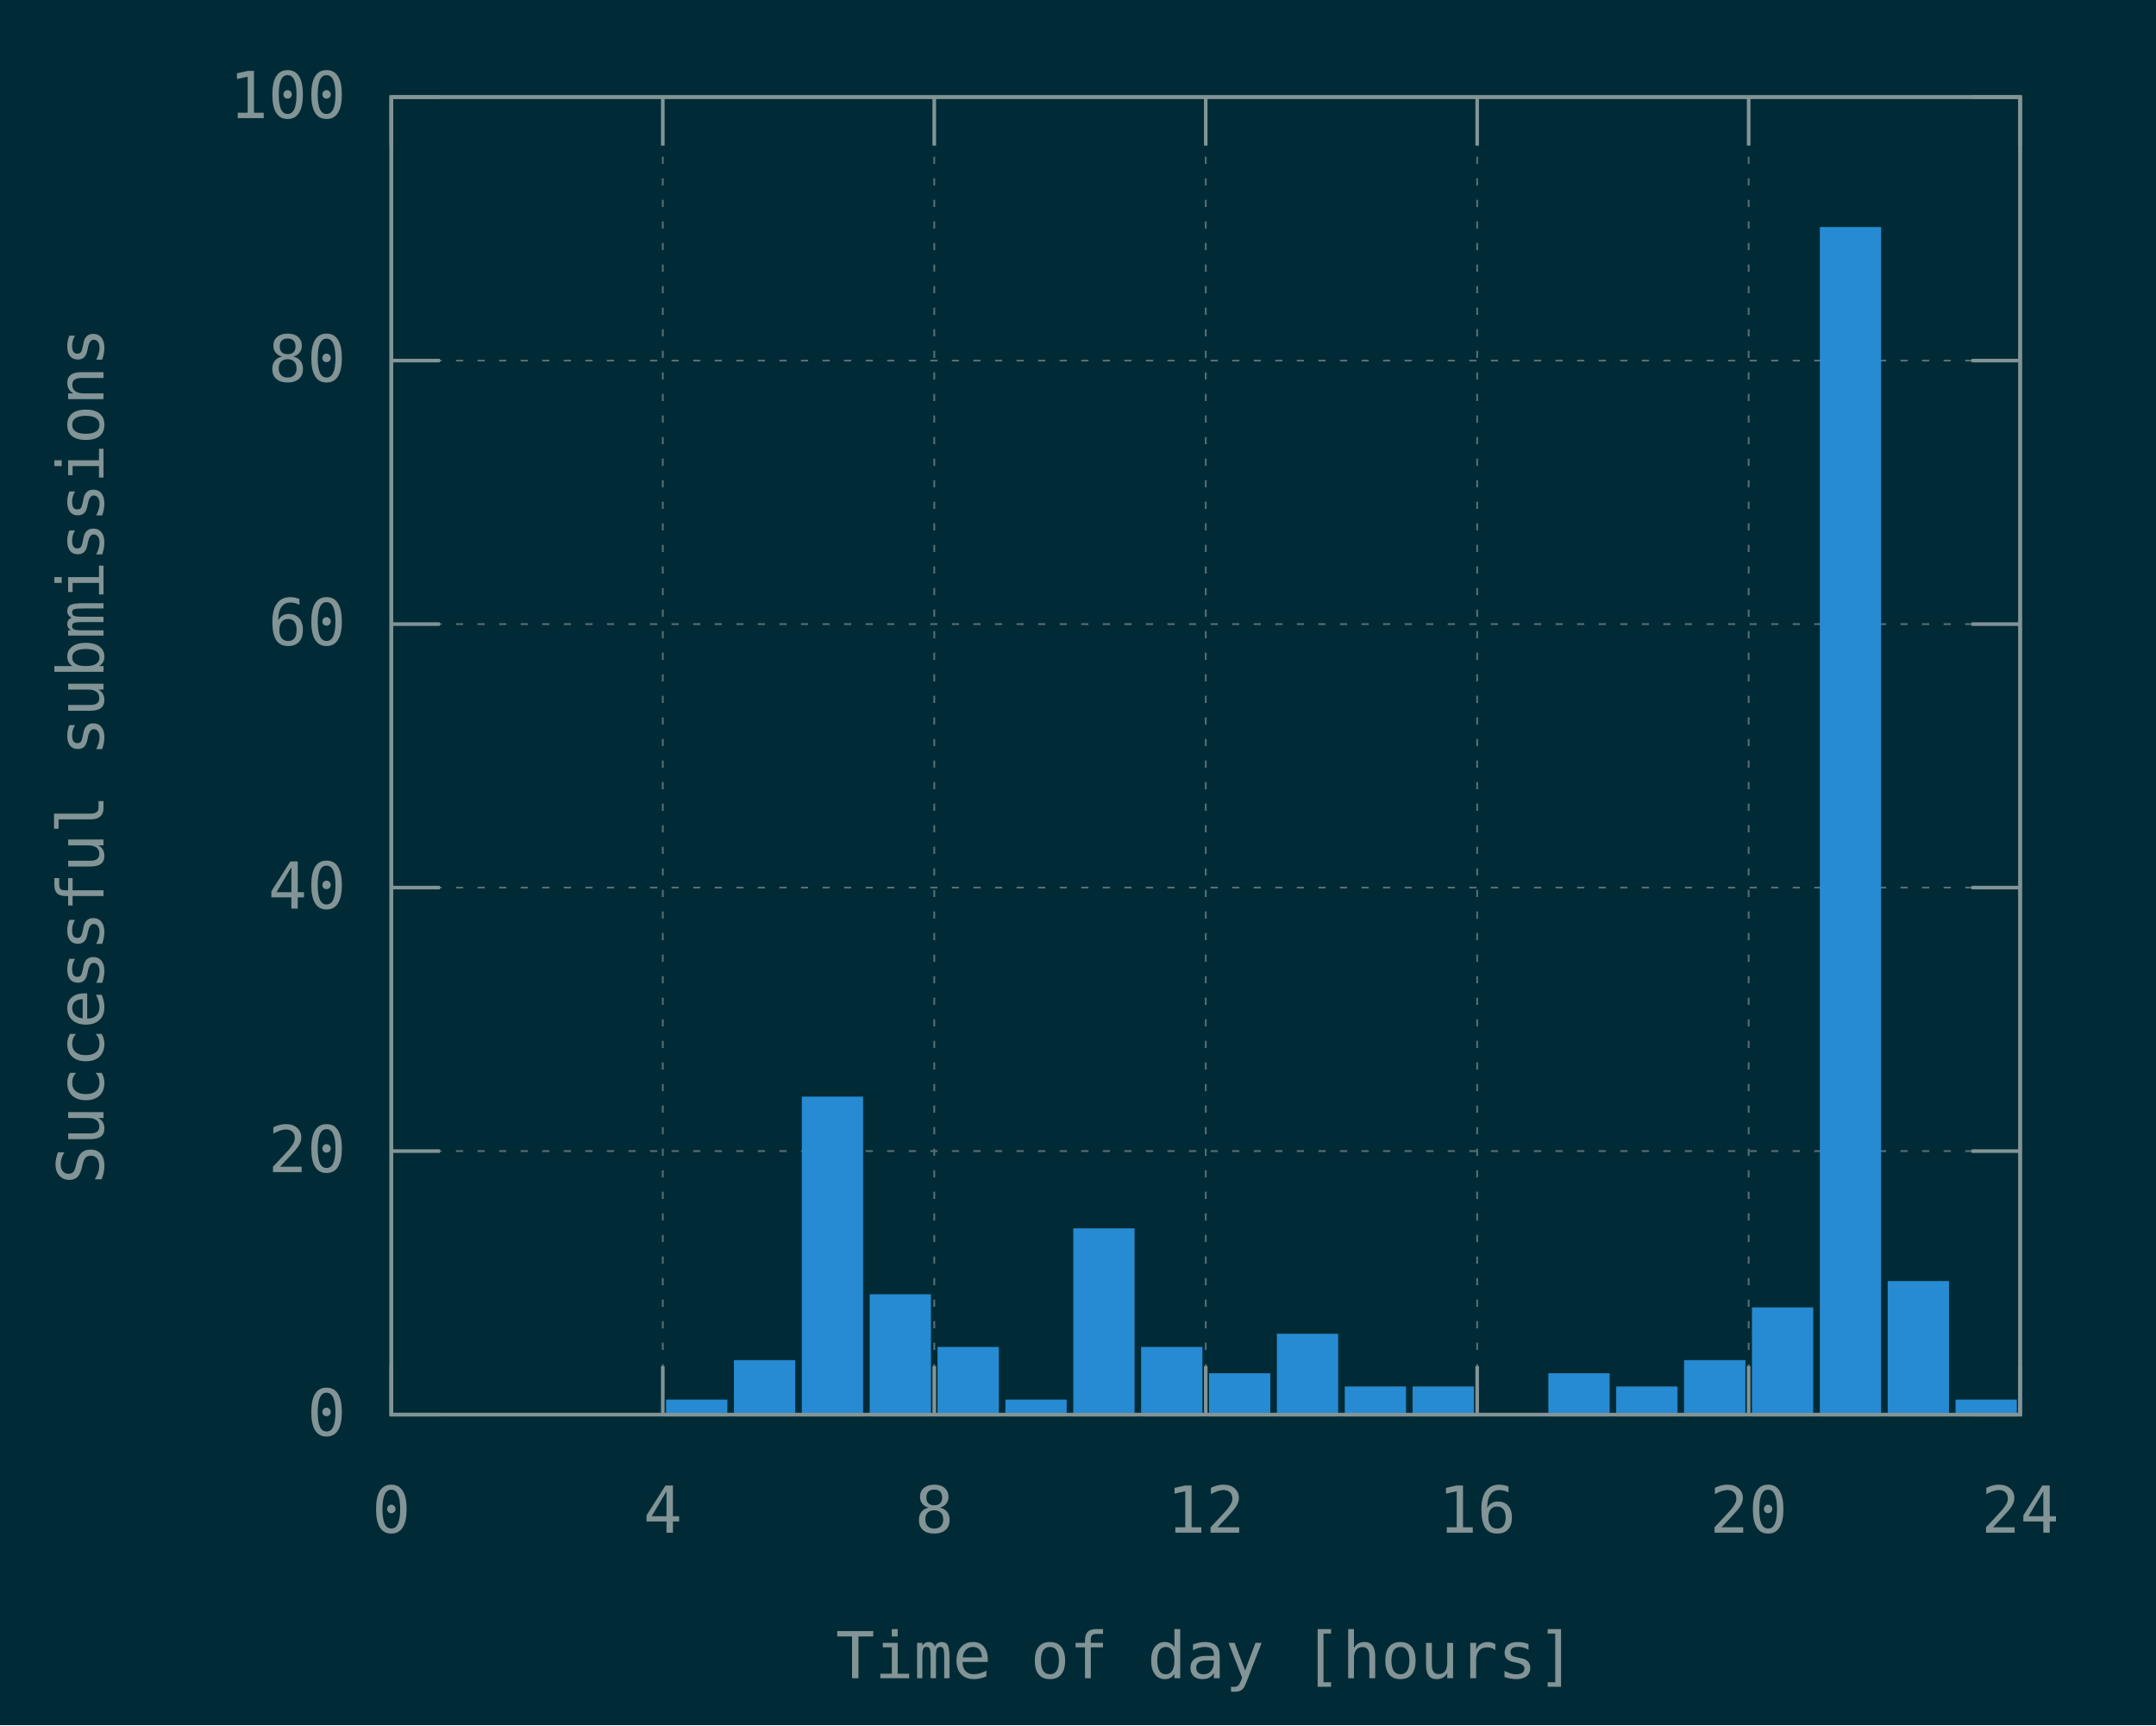
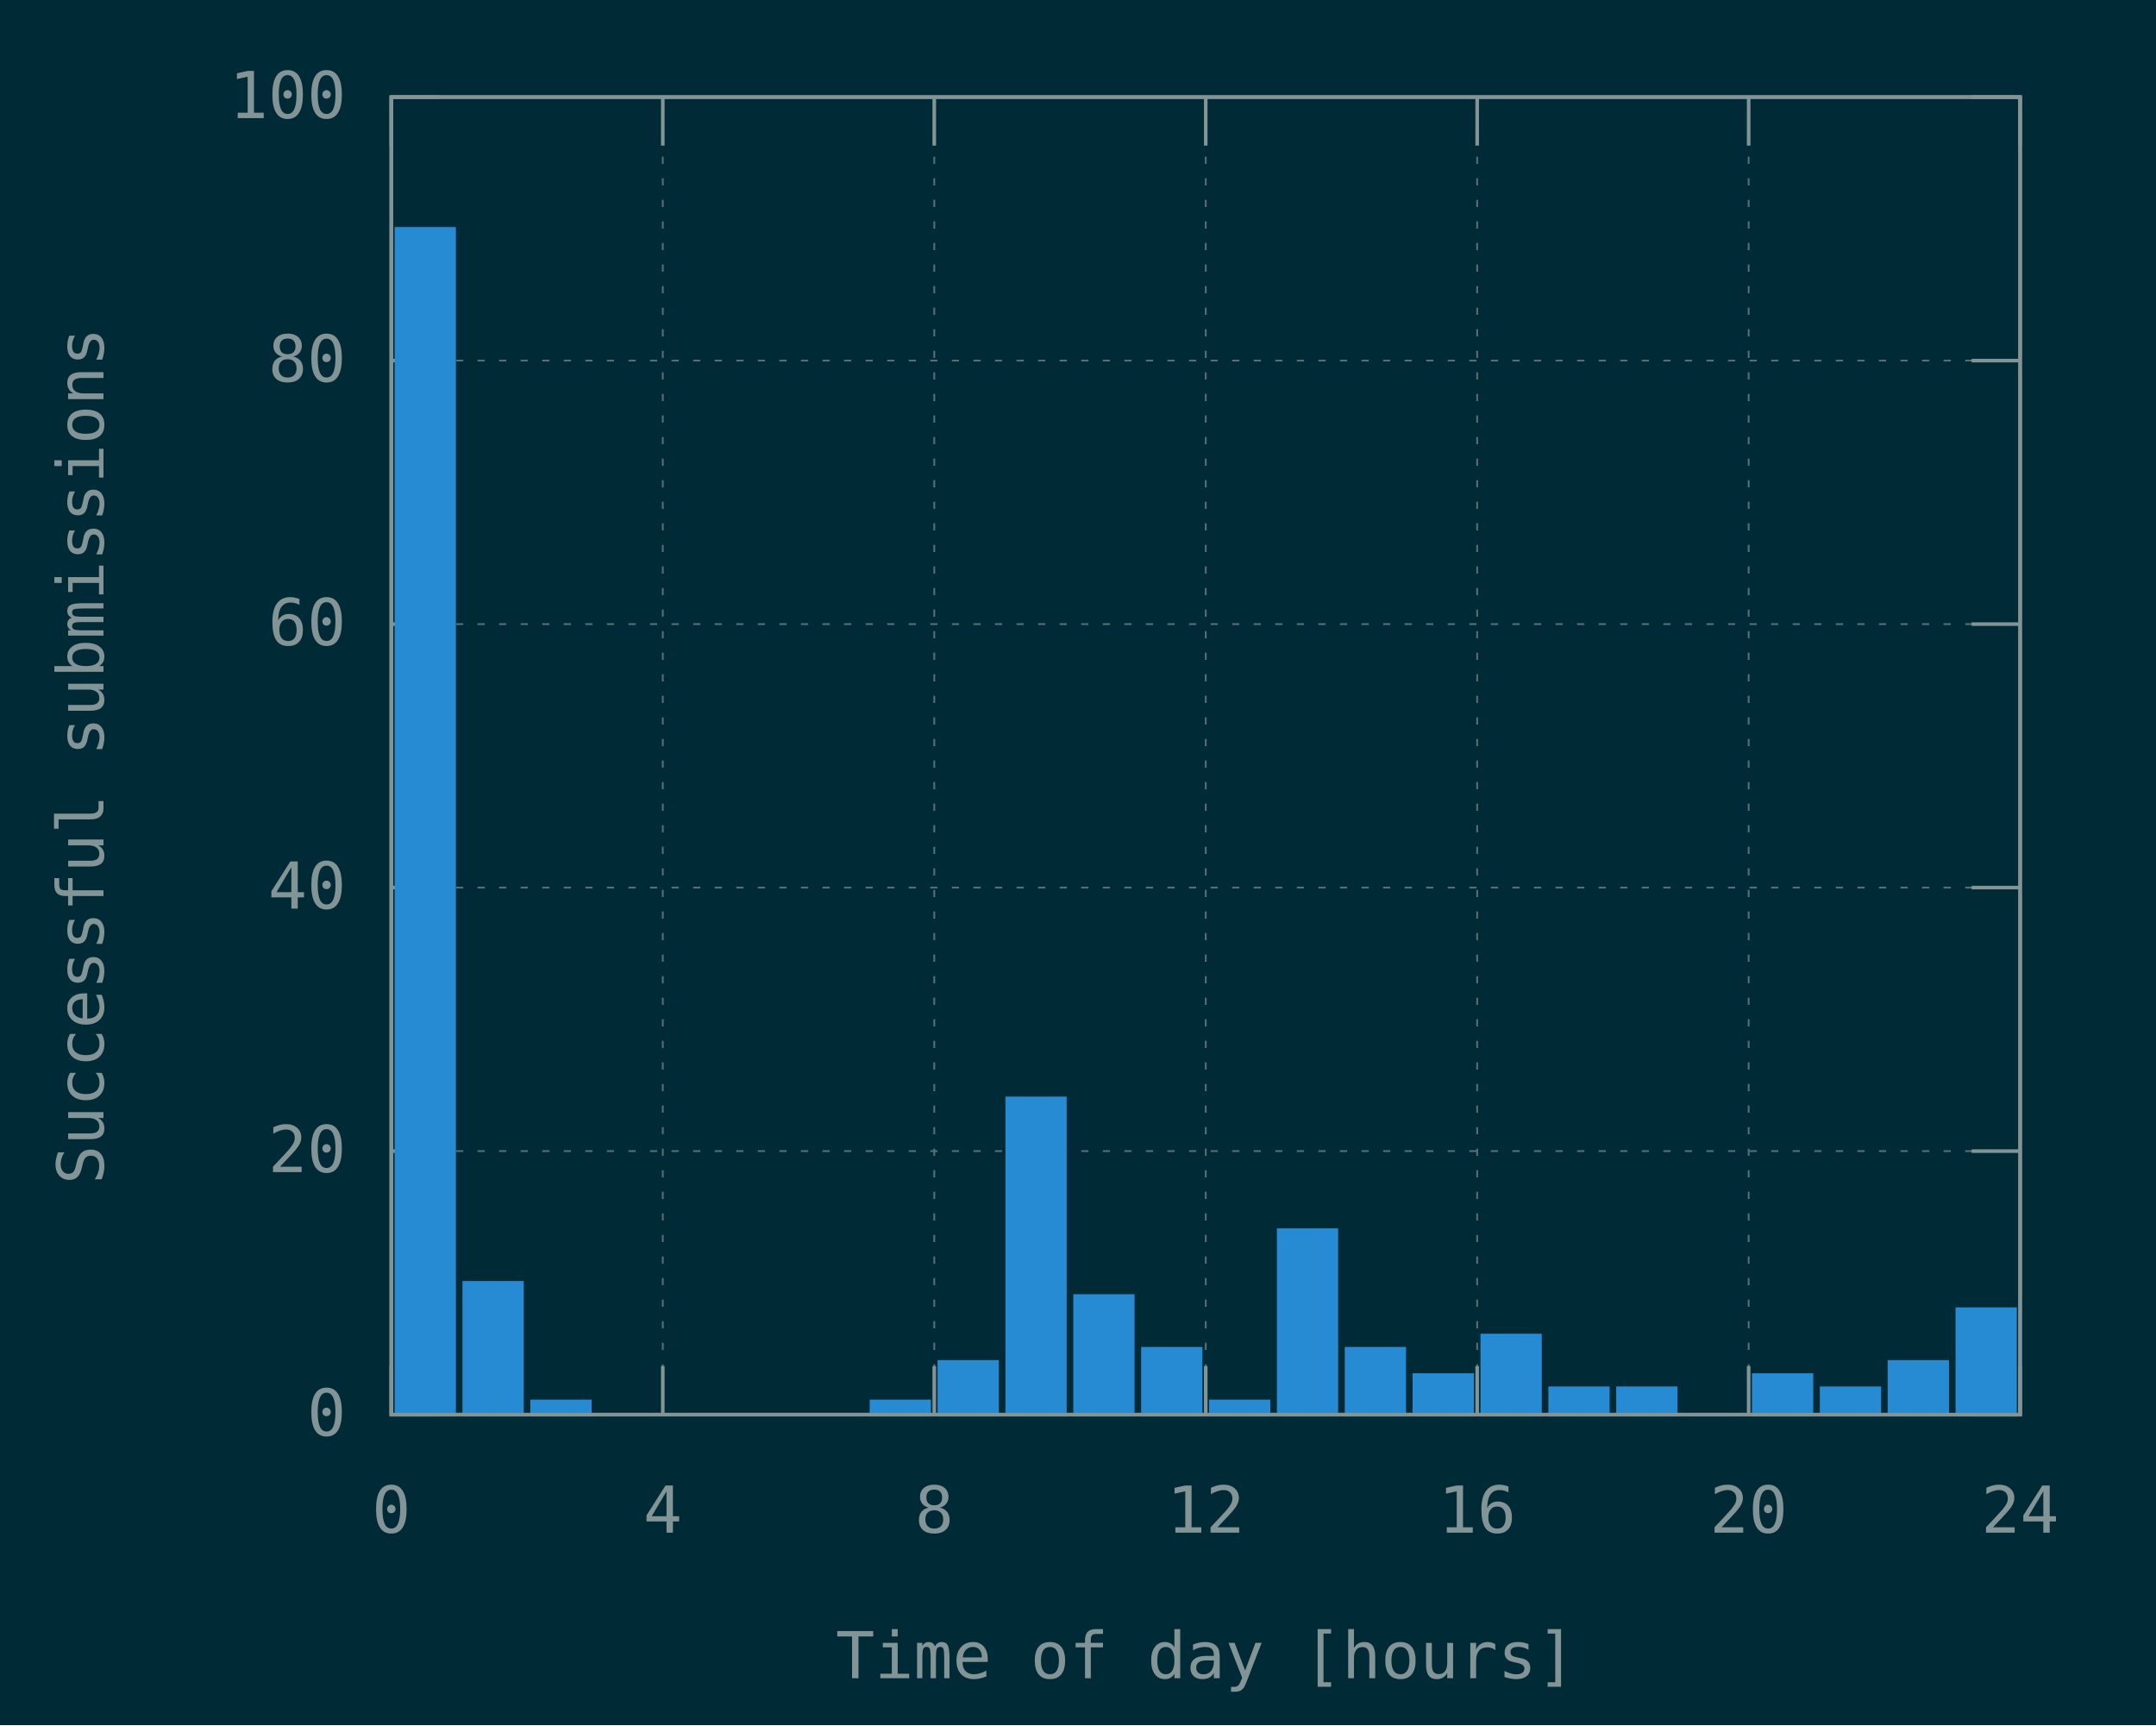
<svg xmlns="http://www.w3.org/2000/svg" xmlns:xlink="http://www.w3.org/1999/xlink" width="600" height="480" viewBox="0 0 600 480">
  <g id="gnuplot_canvas">
    <rect x="0" y="0" width="600" height="480" fill="#002b36" />
    <defs>
      <circle id="gpDot" r="0.5" stroke-width="0.5" stroke="currentColor" />
      <path id="gpPt0" stroke-width="0.148" stroke="currentColor" d="M-1,0 h2 M0,-1 v2" />
      <path id="gpPt1" stroke-width="0.148" stroke="currentColor" d="M-1,-1 L1,1 M1,-1 L-1,1" />
      <path id="gpPt2" stroke-width="0.148" stroke="currentColor" d="M-1,0 L1,0 M0,-1 L0,1 M-1,-1 L1,1 M-1,1 L1,-1" />
      <rect id="gpPt3" stroke-width="0.148" stroke="currentColor" x="-1" y="-1" width="2" height="2" />
      <rect id="gpPt4" stroke-width="0.148" stroke="currentColor" fill="currentColor" x="-1" y="-1" width="2" height="2" />
      <circle id="gpPt5" stroke-width="0.148" stroke="currentColor" cx="0" cy="0" r="1" />
      <use xlink:href="#gpPt5" id="gpPt6" fill="currentColor" stroke="none" />
      <path id="gpPt7" stroke-width="0.148" stroke="currentColor" d="M0,-1.33 L-1.33,0.67 L1.33,0.67 z" />
      <use xlink:href="#gpPt7" id="gpPt8" fill="currentColor" stroke="none" />
      <use xlink:href="#gpPt7" id="gpPt9" stroke="currentColor" transform="rotate(180)" />
      <use xlink:href="#gpPt9" id="gpPt10" fill="currentColor" stroke="none" />
      <use xlink:href="#gpPt3" id="gpPt11" stroke="currentColor" transform="rotate(45)" />
      <use xlink:href="#gpPt11" id="gpPt12" fill="currentColor" stroke="none" />
      <path id="gpPt13" stroke-width="0.148" stroke="currentColor" d="M0,1.330 L1.265,0.411 L0.782,-1.067 L-0.782,-1.076 L-1.265,0.411 z" />
      <use xlink:href="#gpPt13" id="gpPt14" fill="currentColor" stroke="none" />
      <filter id="textbox" filterUnits="objectBoundingBox" x="0" y="0" height="1" width="1">
        <feFlood flood-color="#002B36" flood-opacity="1" result="bgnd" />
        <feComposite in="SourceGraphic" in2="bgnd" operator="atop" />
      </filter>
      <filter id="greybox" filterUnits="objectBoundingBox" x="0" y="0" height="1" width="1">
        <feFlood flood-color="lightgrey" flood-opacity="1" result="grey" />
        <feComposite in="SourceGraphic" in2="grey" operator="atop" />
      </filter>
    </defs>
    <g fill="none" color="#002B36" stroke="currentColor" stroke-width="1.00" stroke-linecap="butt" stroke-linejoin="miter">
</g>
    <g fill="none" color="black" stroke="currentColor" stroke-width="1.00" stroke-linecap="butt" stroke-linejoin="miter">
</g>
    <g fill="none" color="black" stroke="rgb(131, 148, 150)" stroke-width="0.50" stroke-linecap="butt" stroke-linejoin="miter">
</g>
    <g fill="none" color="gray" stroke="currentColor" stroke-width="0.50" stroke-linecap="butt" stroke-linejoin="miter">
      <path stroke="rgb( 88, 110, 117)" stroke-dasharray="2,4" class="gridline" d="M108.90,393.60 L562.19,393.60  " />
    </g>
    <g fill="none" color="gray" stroke="rgb( 88, 110, 117)" stroke-width="1.00" stroke-linecap="butt" stroke-linejoin="miter">
</g>
    <g fill="none" color="black" stroke="currentColor" stroke-width="1.00" stroke-linecap="butt" stroke-linejoin="miter">
      <path stroke="rgb(131, 148, 150)" d="M108.90,393.60 L122.40,393.60 M562.19,393.60 L548.69,393.60  " />
      <g transform="translate(96.30,399.45)" stroke="none" fill="rgb(131,148,150)" font-family="Inconsolata" font-size="18.00" text-anchor="end">
        <text>
          <tspan font-family="Inconsolata"> 0</tspan>
        </text>
      </g>
    </g>
    <g fill="none" color="black" stroke="currentColor" stroke-width="1.00" stroke-linecap="butt" stroke-linejoin="miter">
</g>
    <g fill="none" color="black" stroke="rgb(131, 148, 150)" stroke-width="0.50" stroke-linecap="butt" stroke-linejoin="miter">
</g>
    <g fill="none" color="gray" stroke="currentColor" stroke-width="0.50" stroke-linecap="butt" stroke-linejoin="miter">
      <path stroke="rgb( 88, 110, 117)" stroke-dasharray="2,4" class="gridline" d="M108.90,320.28 L562.19,320.28  " />
    </g>
    <g fill="none" color="gray" stroke="rgb( 88, 110, 117)" stroke-width="1.00" stroke-linecap="butt" stroke-linejoin="miter">
</g>
    <g fill="none" color="black" stroke="currentColor" stroke-width="1.00" stroke-linecap="butt" stroke-linejoin="miter">
      <path stroke="rgb(131, 148, 150)" d="M108.90,320.28 L122.40,320.28 M562.19,320.28 L548.69,320.28  " />
      <g transform="translate(96.30,326.13)" stroke="none" fill="rgb(131,148,150)" font-family="Inconsolata" font-size="18.00" text-anchor="end">
        <text>
          <tspan font-family="Inconsolata"> 20</tspan>
        </text>
      </g>
    </g>
    <g fill="none" color="black" stroke="currentColor" stroke-width="1.00" stroke-linecap="butt" stroke-linejoin="miter">
</g>
    <g fill="none" color="black" stroke="rgb(131, 148, 150)" stroke-width="0.50" stroke-linecap="butt" stroke-linejoin="miter">
</g>
    <g fill="none" color="gray" stroke="currentColor" stroke-width="0.50" stroke-linecap="butt" stroke-linejoin="miter">
      <path stroke="rgb( 88, 110, 117)" stroke-dasharray="2,4" class="gridline" d="M108.90,246.96 L562.19,246.96  " />
    </g>
    <g fill="none" color="gray" stroke="rgb( 88, 110, 117)" stroke-width="1.00" stroke-linecap="butt" stroke-linejoin="miter">
</g>
    <g fill="none" color="black" stroke="currentColor" stroke-width="1.00" stroke-linecap="butt" stroke-linejoin="miter">
      <path stroke="rgb(131, 148, 150)" d="M108.90,246.96 L122.40,246.96 M562.19,246.96 L548.69,246.96  " />
      <g transform="translate(96.30,252.81)" stroke="none" fill="rgb(131,148,150)" font-family="Inconsolata" font-size="18.00" text-anchor="end">
        <text>
          <tspan font-family="Inconsolata"> 40</tspan>
        </text>
      </g>
    </g>
    <g fill="none" color="black" stroke="currentColor" stroke-width="1.00" stroke-linecap="butt" stroke-linejoin="miter">
</g>
    <g fill="none" color="black" stroke="rgb(131, 148, 150)" stroke-width="0.50" stroke-linecap="butt" stroke-linejoin="miter">
</g>
    <g fill="none" color="gray" stroke="currentColor" stroke-width="0.50" stroke-linecap="butt" stroke-linejoin="miter">
      <path stroke="rgb( 88, 110, 117)" stroke-dasharray="2,4" class="gridline" d="M108.90,173.65 L562.19,173.65  " />
    </g>
    <g fill="none" color="gray" stroke="rgb( 88, 110, 117)" stroke-width="1.00" stroke-linecap="butt" stroke-linejoin="miter">
</g>
    <g fill="none" color="black" stroke="currentColor" stroke-width="1.00" stroke-linecap="butt" stroke-linejoin="miter">
      <path stroke="rgb(131, 148, 150)" d="M108.90,173.65 L122.40,173.65 M562.19,173.65 L548.69,173.65  " />
      <g transform="translate(96.30,179.50)" stroke="none" fill="rgb(131,148,150)" font-family="Inconsolata" font-size="18.00" text-anchor="end">
        <text>
          <tspan font-family="Inconsolata"> 60</tspan>
        </text>
      </g>
    </g>
    <g fill="none" color="black" stroke="currentColor" stroke-width="1.00" stroke-linecap="butt" stroke-linejoin="miter">
</g>
    <g fill="none" color="black" stroke="rgb(131, 148, 150)" stroke-width="0.50" stroke-linecap="butt" stroke-linejoin="miter">
</g>
    <g fill="none" color="gray" stroke="currentColor" stroke-width="0.50" stroke-linecap="butt" stroke-linejoin="miter">
      <path stroke="rgb( 88, 110, 117)" stroke-dasharray="2,4" class="gridline" d="M108.90,100.33 L562.19,100.33  " />
    </g>
    <g fill="none" color="gray" stroke="rgb( 88, 110, 117)" stroke-width="1.00" stroke-linecap="butt" stroke-linejoin="miter">
</g>
    <g fill="none" color="black" stroke="currentColor" stroke-width="1.00" stroke-linecap="butt" stroke-linejoin="miter">
      <path stroke="rgb(131, 148, 150)" d="M108.90,100.33 L122.40,100.33 M562.19,100.33 L548.69,100.33  " />
      <g transform="translate(96.30,106.18)" stroke="none" fill="rgb(131,148,150)" font-family="Inconsolata" font-size="18.00" text-anchor="end">
        <text>
          <tspan font-family="Inconsolata"> 80</tspan>
        </text>
      </g>
    </g>
    <g fill="none" color="black" stroke="currentColor" stroke-width="1.00" stroke-linecap="butt" stroke-linejoin="miter">
</g>
    <g fill="none" color="black" stroke="rgb(131, 148, 150)" stroke-width="0.50" stroke-linecap="butt" stroke-linejoin="miter">
</g>
    <g fill="none" color="gray" stroke="currentColor" stroke-width="0.50" stroke-linecap="butt" stroke-linejoin="miter">
      <path stroke="rgb( 88, 110, 117)" stroke-dasharray="2,4" class="gridline" d="M108.90,27.01 L562.19,27.01  " />
    </g>
    <g fill="none" color="gray" stroke="rgb( 88, 110, 117)" stroke-width="1.00" stroke-linecap="butt" stroke-linejoin="miter">
</g>
    <g fill="none" color="black" stroke="currentColor" stroke-width="1.00" stroke-linecap="butt" stroke-linejoin="miter">
      <path stroke="rgb(131, 148, 150)" d="M108.90,27.01 L122.40,27.01 M562.19,27.01 L548.69,27.01  " />
      <g transform="translate(96.30,32.86)" stroke="none" fill="rgb(131,148,150)" font-family="Inconsolata" font-size="18.00" text-anchor="end">
        <text>
          <tspan font-family="Inconsolata"> 100</tspan>
        </text>
      </g>
    </g>
    <g fill="none" color="black" stroke="currentColor" stroke-width="1.00" stroke-linecap="butt" stroke-linejoin="miter">
</g>
    <g fill="none" color="black" stroke="rgb(131, 148, 150)" stroke-width="0.50" stroke-linecap="butt" stroke-linejoin="miter">
</g>
    <g fill="none" color="gray" stroke="currentColor" stroke-width="0.50" stroke-linecap="butt" stroke-linejoin="miter">
      <path stroke="rgb( 88, 110, 117)" stroke-dasharray="2,4" class="gridline" d="M108.90,393.60 L108.90,27.01  " />
    </g>
    <g fill="none" color="gray" stroke="rgb( 88, 110, 117)" stroke-width="1.00" stroke-linecap="butt" stroke-linejoin="miter">
</g>
    <g fill="none" color="black" stroke="currentColor" stroke-width="1.00" stroke-linecap="butt" stroke-linejoin="miter">
      <path stroke="rgb(131, 148, 150)" d="M108.90,393.60 L108.90,380.10 M108.90,27.01 L108.90,40.51  " />
      <g transform="translate(108.90,426.45)" stroke="none" fill="rgb(131,148,150)" font-family="Inconsolata" font-size="18.00" text-anchor="middle">
        <text>
          <tspan font-family="Inconsolata"> 0</tspan>
        </text>
      </g>
    </g>
    <g fill="none" color="black" stroke="currentColor" stroke-width="1.00" stroke-linecap="butt" stroke-linejoin="miter">
</g>
    <g fill="none" color="black" stroke="rgb(131, 148, 150)" stroke-width="0.50" stroke-linecap="butt" stroke-linejoin="miter">
</g>
    <g fill="none" color="gray" stroke="currentColor" stroke-width="0.50" stroke-linecap="butt" stroke-linejoin="miter">
      <path stroke="rgb( 88, 110, 117)" stroke-dasharray="2,4" class="gridline" d="M184.45,393.60 L184.45,27.01  " />
    </g>
    <g fill="none" color="gray" stroke="rgb( 88, 110, 117)" stroke-width="1.00" stroke-linecap="butt" stroke-linejoin="miter">
</g>
    <g fill="none" color="black" stroke="currentColor" stroke-width="1.00" stroke-linecap="butt" stroke-linejoin="miter">
      <path stroke="rgb(131, 148, 150)" d="M184.45,393.60 L184.45,380.10 M184.45,27.01 L184.45,40.51  " />
      <g transform="translate(184.45,426.45)" stroke="none" fill="rgb(131,148,150)" font-family="Inconsolata" font-size="18.00" text-anchor="middle">
        <text>
          <tspan font-family="Inconsolata"> 4</tspan>
        </text>
      </g>
    </g>
    <g fill="none" color="black" stroke="currentColor" stroke-width="1.00" stroke-linecap="butt" stroke-linejoin="miter">
</g>
    <g fill="none" color="black" stroke="rgb(131, 148, 150)" stroke-width="0.50" stroke-linecap="butt" stroke-linejoin="miter">
</g>
    <g fill="none" color="gray" stroke="currentColor" stroke-width="0.50" stroke-linecap="butt" stroke-linejoin="miter">
      <path stroke="rgb( 88, 110, 117)" stroke-dasharray="2,4" class="gridline" d="M260.00,393.60 L260.00,27.01  " />
    </g>
    <g fill="none" color="gray" stroke="rgb( 88, 110, 117)" stroke-width="1.00" stroke-linecap="butt" stroke-linejoin="miter">
</g>
    <g fill="none" color="black" stroke="currentColor" stroke-width="1.00" stroke-linecap="butt" stroke-linejoin="miter">
      <path stroke="rgb(131, 148, 150)" d="M260.00,393.60 L260.00,380.10 M260.00,27.01 L260.00,40.51  " />
      <g transform="translate(260.00,426.45)" stroke="none" fill="rgb(131,148,150)" font-family="Inconsolata" font-size="18.00" text-anchor="middle">
        <text>
          <tspan font-family="Inconsolata"> 8</tspan>
        </text>
      </g>
    </g>
    <g fill="none" color="black" stroke="currentColor" stroke-width="1.00" stroke-linecap="butt" stroke-linejoin="miter">
</g>
    <g fill="none" color="black" stroke="rgb(131, 148, 150)" stroke-width="0.50" stroke-linecap="butt" stroke-linejoin="miter">
</g>
    <g fill="none" color="gray" stroke="currentColor" stroke-width="0.50" stroke-linecap="butt" stroke-linejoin="miter">
      <path stroke="rgb( 88, 110, 117)" stroke-dasharray="2,4" class="gridline" d="M335.55,393.60 L335.55,27.01  " />
    </g>
    <g fill="none" color="gray" stroke="rgb( 88, 110, 117)" stroke-width="1.00" stroke-linecap="butt" stroke-linejoin="miter">
</g>
    <g fill="none" color="black" stroke="currentColor" stroke-width="1.00" stroke-linecap="butt" stroke-linejoin="miter">
      <path stroke="rgb(131, 148, 150)" d="M335.55,393.60 L335.55,380.10 M335.55,27.01 L335.55,40.51  " />
      <g transform="translate(335.55,426.45)" stroke="none" fill="rgb(131,148,150)" font-family="Inconsolata" font-size="18.00" text-anchor="middle">
        <text>
          <tspan font-family="Inconsolata"> 12</tspan>
        </text>
      </g>
    </g>
    <g fill="none" color="black" stroke="currentColor" stroke-width="1.00" stroke-linecap="butt" stroke-linejoin="miter">
</g>
    <g fill="none" color="black" stroke="rgb(131, 148, 150)" stroke-width="0.50" stroke-linecap="butt" stroke-linejoin="miter">
</g>
    <g fill="none" color="gray" stroke="currentColor" stroke-width="0.50" stroke-linecap="butt" stroke-linejoin="miter">
      <path stroke="rgb( 88, 110, 117)" stroke-dasharray="2,4" class="gridline" d="M411.09,393.60 L411.09,27.01  " />
    </g>
    <g fill="none" color="gray" stroke="rgb( 88, 110, 117)" stroke-width="1.00" stroke-linecap="butt" stroke-linejoin="miter">
</g>
    <g fill="none" color="black" stroke="currentColor" stroke-width="1.00" stroke-linecap="butt" stroke-linejoin="miter">
      <path stroke="rgb(131, 148, 150)" d="M411.09,393.60 L411.09,380.10 M411.09,27.01 L411.09,40.51  " />
      <g transform="translate(411.09,426.45)" stroke="none" fill="rgb(131,148,150)" font-family="Inconsolata" font-size="18.00" text-anchor="middle">
        <text>
          <tspan font-family="Inconsolata"> 16</tspan>
        </text>
      </g>
    </g>
    <g fill="none" color="black" stroke="currentColor" stroke-width="1.00" stroke-linecap="butt" stroke-linejoin="miter">
</g>
    <g fill="none" color="black" stroke="rgb(131, 148, 150)" stroke-width="0.50" stroke-linecap="butt" stroke-linejoin="miter">
</g>
    <g fill="none" color="gray" stroke="currentColor" stroke-width="0.50" stroke-linecap="butt" stroke-linejoin="miter">
      <path stroke="rgb( 88, 110, 117)" stroke-dasharray="2,4" class="gridline" d="M486.64,393.60 L486.64,40.51 L486.64,27.01  " />
    </g>
    <g fill="none" color="gray" stroke="rgb( 88, 110, 117)" stroke-width="1.00" stroke-linecap="butt" stroke-linejoin="miter">
</g>
    <g fill="none" color="black" stroke="currentColor" stroke-width="1.00" stroke-linecap="butt" stroke-linejoin="miter">
      <path stroke="rgb(131, 148, 150)" d="M486.64,393.60 L486.64,380.10 M486.64,27.01 L486.64,40.51  " />
      <g transform="translate(486.64,426.45)" stroke="none" fill="rgb(131,148,150)" font-family="Inconsolata" font-size="18.00" text-anchor="middle">
        <text>
          <tspan font-family="Inconsolata"> 20</tspan>
        </text>
      </g>
    </g>
    <g fill="none" color="black" stroke="currentColor" stroke-width="1.00" stroke-linecap="butt" stroke-linejoin="miter">
</g>
    <g fill="none" color="black" stroke="rgb(131, 148, 150)" stroke-width="0.50" stroke-linecap="butt" stroke-linejoin="miter">
</g>
    <g fill="none" color="gray" stroke="currentColor" stroke-width="0.50" stroke-linecap="butt" stroke-linejoin="miter">
      <path stroke="rgb( 88, 110, 117)" stroke-dasharray="2,4" class="gridline" d="M562.19,393.60 L562.19,27.01  " />
    </g>
    <g fill="none" color="gray" stroke="rgb( 88, 110, 117)" stroke-width="1.00" stroke-linecap="butt" stroke-linejoin="miter">
</g>
    <g fill="none" color="black" stroke="currentColor" stroke-width="1.00" stroke-linecap="butt" stroke-linejoin="miter">
      <path stroke="rgb(131, 148, 150)" d="M562.19,393.60 L562.19,380.10 M562.19,27.01 L562.19,40.51  " />
      <g transform="translate(562.19,426.45)" stroke="none" fill="rgb(131,148,150)" font-family="Inconsolata" font-size="18.00" text-anchor="middle">
        <text>
          <tspan font-family="Inconsolata"> 24</tspan>
        </text>
      </g>
    </g>
    <g fill="none" color="black" stroke="currentColor" stroke-width="1.00" stroke-linecap="butt" stroke-linejoin="miter">
</g>
    <g fill="none" color="black" stroke="currentColor" stroke-width="1.00" stroke-linecap="butt" stroke-linejoin="miter">
      <path stroke="rgb(131, 148, 150)" d="M108.90,27.01 L108.90,393.60 L562.19,393.60 L562.19,27.01 L108.90,27.01 Z  " />
    </g>
    <g fill="none" color="black" stroke="currentColor" stroke-width="1.00" stroke-linecap="butt" stroke-linejoin="miter">
      <g transform="translate(28.80,210.31) rotate(270)" stroke="none" fill="rgb(131,148,150)" font-family="Inconsolata" font-size="18.00" text-anchor="middle">
        <text>
          <tspan font-family="Inconsolata">Successful submissions</tspan>
        </text>
      </g>
    </g>
    <g fill="none" color="black" stroke="currentColor" stroke-width="1.00" stroke-linecap="butt" stroke-linejoin="miter">
      <g transform="translate(335.54,466.95)" stroke="none" fill="rgb(131,148,150)" font-family="Inconsolata" font-size="18.00" text-anchor="middle">
        <text>
          <tspan font-family="Inconsolata">Time of day [hours]</tspan>
        </text>
      </g>
    </g>
    <g fill="none" color="black" stroke="currentColor" stroke-width="1.00" stroke-linecap="butt" stroke-linejoin="miter">
</g>
    <g id="gnuplot_plot_1">
      <g fill="none" color="black" stroke="currentColor" stroke-width="1.00" stroke-linecap="butt" stroke-linejoin="miter">
        <g stroke="none" shape-rendering="crispEdges">
-           <polygon fill="rgb( 38, 139, 210)" points="185.86,393.60 201.93,393.60 201.93,389.92 185.86,389.92 " />
-         </g>
-         <path stroke="rgb( 38, 139, 210)" d="M185.86,393.60 L185.86,389.93 L201.92,389.93 L201.92,393.60 L185.86,393.60 Z  " />
-         <g stroke="none" shape-rendering="crispEdges">
-           <polygon fill="rgb( 38, 139, 210)" points="204.75,393.60 220.82,393.60 220.82,378.93 204.75,378.93 " />
-         </g>
-         <path stroke="rgb( 38, 139, 210)" d="M204.75,393.60 L204.75,378.94 L220.81,378.94 L220.81,393.60 L204.75,393.60 Z  " />
-         <g stroke="none" shape-rendering="crispEdges">
-           <polygon fill="rgb( 38, 139, 210)" points="223.64,393.60 239.70,393.60 239.70,305.61 223.64,305.61 " />
-         </g>
-         <path stroke="rgb( 38, 139, 210)" d="M223.64,393.60 L223.64,305.62 L239.69,305.62 L239.69,393.60 L223.64,393.60 Z  " />
-         <g stroke="none" shape-rendering="crispEdges">
-           <polygon fill="rgb( 38, 139, 210)" points="242.53,393.60 258.59,393.60 258.59,360.60 242.53,360.60 " />
-         </g>
-         <path stroke="rgb( 38, 139, 210)" d="M242.53,393.60 L242.53,360.61 L258.58,360.61 L258.58,393.60 L242.53,393.60 Z  " />
-         <g stroke="none" shape-rendering="crispEdges">
-           <polygon fill="rgb( 38, 139, 210)" points="261.41,393.60 277.48,393.60 277.48,375.26 261.41,375.26 " />
-         </g>
-         <path stroke="rgb( 38, 139, 210)" d="M261.41,393.60 L261.41,375.27 L277.47,375.27 L277.47,393.60 L261.41,393.60 Z  " />
-         <g stroke="none" shape-rendering="crispEdges">
-           <polygon fill="rgb( 38, 139, 210)" points="280.30,393.60 296.36,393.60 296.36,389.92 280.30,389.92 " />
-         </g>
-         <path stroke="rgb( 38, 139, 210)" d="M280.30,393.60 L280.30,389.93 L296.35,389.93 L296.35,393.60 L280.30,393.60 Z  " />
-         <g stroke="none" shape-rendering="crispEdges">
-           <polygon fill="rgb( 38, 139, 210)" points="299.19,393.60 315.25,393.60 315.25,342.27 299.19,342.27 " />
-         </g>
-         <path stroke="rgb( 38, 139, 210)" d="M299.19,393.60 L299.19,342.28 L315.24,342.28 L315.24,393.60 L299.19,393.60 Z  " />
+           <polygon fill="rgb( 38, 139, 210)" points="110.32,393.60 126.38,393.60 126.38,63.66 110.32,63.66 " />
+         </g>
+         <path stroke="rgb( 38, 139, 210)" d="M110.32,393.60 L110.32,63.67 L126.37,63.67 L126.37,393.60 L110.32,393.60 Z  " />
+         <g stroke="none" shape-rendering="crispEdges">
+           <polygon fill="rgb( 38, 139, 210)" points="129.20,393.60 145.27,393.60 145.27,356.93 129.20,356.93 " />
+         </g>
+         <path stroke="rgb( 38, 139, 210)" d="M129.20,393.60 L129.20,356.94 L145.26,356.94 L145.26,393.60 L129.20,393.60 Z  " />
+         <g stroke="none" shape-rendering="crispEdges">
+           <polygon fill="rgb( 38, 139, 210)" points="148.09,393.60 164.15,393.60 164.15,389.92 148.09,389.92 " />
+         </g>
+         <path stroke="rgb( 38, 139, 210)" d="M148.09,393.60 L148.09,389.93 L164.14,389.93 L164.14,393.60 L148.09,393.60 Z  " />
+         <g stroke="none" shape-rendering="crispEdges">
+           <polygon fill="rgb( 38, 139, 210)" points="242.53,393.60 258.59,393.60 258.59,389.92 242.53,389.92 " />
+         </g>
+         <path stroke="rgb( 38, 139, 210)" d="M242.53,393.60 L242.53,389.93 L258.58,389.93 L258.58,393.60 L242.53,393.60 Z  " />
+         <g stroke="none" shape-rendering="crispEdges">
+           <polygon fill="rgb( 38, 139, 210)" points="261.41,393.60 277.48,393.60 277.48,378.93 261.41,378.93 " />
+         </g>
+         <path stroke="rgb( 38, 139, 210)" d="M261.41,393.60 L261.41,378.94 L277.47,378.94 L277.47,393.60 L261.41,393.60 Z  " />
+         <g stroke="none" shape-rendering="crispEdges">
+           <polygon fill="rgb( 38, 139, 210)" points="280.30,393.60 296.36,393.60 296.36,305.61 280.30,305.61 " />
+         </g>
+         <path stroke="rgb( 38, 139, 210)" d="M280.30,393.60 L280.30,305.62 L296.35,305.62 L296.35,393.60 L280.30,393.60 Z  " />
+         <g stroke="none" shape-rendering="crispEdges">
+           <polygon fill="rgb( 38, 139, 210)" points="299.19,393.60 315.25,393.60 315.25,360.60 299.19,360.60 " />
+         </g>
+         <path stroke="rgb( 38, 139, 210)" d="M299.19,393.60 L299.19,360.61 L315.24,360.61 L315.24,393.60 L299.19,393.60 Z  " />
        <g stroke="none" shape-rendering="crispEdges">
          <polygon fill="rgb( 38, 139, 210)" points="318.07,393.60 334.14,393.60 334.14,375.26 318.07,375.26 " />
        </g>
        <path stroke="rgb( 38, 139, 210)" d="M318.07,393.60 L318.07,375.27 L334.13,375.27 L334.13,393.60 L318.07,393.60 Z  " />
        <g stroke="none" shape-rendering="crispEdges">
-           <polygon fill="rgb( 38, 139, 210)" points="336.96,393.60 353.03,393.60 353.03,382.59 336.96,382.59 " />
-         </g>
-         <path stroke="rgb( 38, 139, 210)" d="M336.96,393.60 L336.96,382.60 L353.02,382.60 L353.02,393.60 L336.96,393.60 Z  " />
-         <g stroke="none" shape-rendering="crispEdges">
-           <polygon fill="rgb( 38, 139, 210)" points="355.85,393.60 371.91,393.60 371.91,371.59 355.85,371.59 " />
-         </g>
-         <path stroke="rgb( 38, 139, 210)" d="M355.85,393.60 L355.85,371.60 L371.90,371.60 L371.90,393.60 L355.85,393.60 Z  " />
-         <g stroke="none" shape-rendering="crispEdges">
-           <polygon fill="rgb( 38, 139, 210)" points="374.74,393.60 390.80,393.60 390.80,386.26 374.74,386.26 " />
-         </g>
-         <path stroke="rgb( 38, 139, 210)" d="M374.74,393.60 L374.74,386.27 L390.79,386.27 L390.79,393.60 L374.74,393.60 Z  " />
-         <g stroke="none" shape-rendering="crispEdges">
-           <polygon fill="rgb( 38, 139, 210)" points="393.62,393.60 409.69,393.60 409.69,386.26 393.62,386.26 " />
-         </g>
-         <path stroke="rgb( 38, 139, 210)" d="M393.62,393.60 L393.62,386.27 L409.68,386.27 L409.68,393.60 L393.62,393.60 Z  " />
-         <g stroke="none" shape-rendering="crispEdges">
-           <polygon fill="rgb( 38, 139, 210)" points="431.40,393.60 447.46,393.60 447.46,382.59 431.40,382.59 " />
-         </g>
-         <path stroke="rgb( 38, 139, 210)" d="M431.40,393.60 L431.40,382.60 L447.45,382.60 L447.45,393.60 L431.40,393.60 Z  " />
+           <polygon fill="rgb( 38, 139, 210)" points="336.96,393.60 353.03,393.60 353.03,389.92 336.96,389.92 " />
+         </g>
+         <path stroke="rgb( 38, 139, 210)" d="M336.96,393.60 L336.96,389.93 L353.02,389.93 L353.02,393.60 L336.96,393.60 Z  " />
+         <g stroke="none" shape-rendering="crispEdges">
+           <polygon fill="rgb( 38, 139, 210)" points="355.85,393.60 371.91,393.60 371.91,342.27 355.85,342.27 " />
+         </g>
+         <path stroke="rgb( 38, 139, 210)" d="M355.85,393.60 L355.85,342.28 L371.90,342.28 L371.90,393.60 L355.85,393.60 Z  " />
+         <g stroke="none" shape-rendering="crispEdges">
+           <polygon fill="rgb( 38, 139, 210)" points="374.74,393.60 390.80,393.60 390.80,375.26 374.74,375.26 " />
+         </g>
+         <path stroke="rgb( 38, 139, 210)" d="M374.74,393.60 L374.74,375.27 L390.79,375.27 L390.79,393.60 L374.74,393.60 Z  " />
+         <g stroke="none" shape-rendering="crispEdges">
+           <polygon fill="rgb( 38, 139, 210)" points="393.62,393.60 409.69,393.60 409.69,382.59 393.62,382.59 " />
+         </g>
+         <path stroke="rgb( 38, 139, 210)" d="M393.62,393.60 L393.62,382.60 L409.68,382.60 L409.68,393.60 L393.62,393.60 Z  " />
+         <g stroke="none" shape-rendering="crispEdges">
+           <polygon fill="rgb( 38, 139, 210)" points="412.51,393.60 428.57,393.60 428.57,371.59 412.51,371.59 " />
+         </g>
+         <path stroke="rgb( 38, 139, 210)" d="M412.51,393.60 L412.51,371.60 L428.56,371.60 L428.56,393.60 L412.51,393.60 Z  " />
+         <g stroke="none" shape-rendering="crispEdges">
+           <polygon fill="rgb( 38, 139, 210)" points="431.40,393.60 447.46,393.60 447.46,386.26 431.40,386.26 " />
+         </g>
+         <path stroke="rgb( 38, 139, 210)" d="M431.40,393.60 L431.40,386.27 L447.45,386.27 L447.45,393.60 L431.40,393.60 Z  " />
        <g stroke="none" shape-rendering="crispEdges">
          <polygon fill="rgb( 38, 139, 210)" points="450.28,393.60 466.35,393.60 466.35,386.26 450.28,386.26 " />
        </g>
        <path stroke="rgb( 38, 139, 210)" d="M450.28,393.60 L450.28,386.27 L466.34,386.27 L466.34,393.60 L450.28,393.60 Z  " />
        <g stroke="none" shape-rendering="crispEdges">
-           <polygon fill="rgb( 38, 139, 210)" points="469.17,393.60 485.24,393.60 485.24,378.93 469.17,378.93 " />
-         </g>
-         <path stroke="rgb( 38, 139, 210)" d="M469.17,393.60 L469.17,378.94 L485.23,378.94 L485.23,393.60 L469.17,393.60 Z  " />
-         <g stroke="none" shape-rendering="crispEdges">
-           <polygon fill="rgb( 38, 139, 210)" points="488.06,393.60 504.12,393.60 504.12,364.26 488.06,364.26 " />
-         </g>
-         <path stroke="rgb( 38, 139, 210)" d="M488.06,393.60 L488.06,364.27 L504.11,364.27 L504.11,393.60 L488.06,393.60 Z  " />
-         <g stroke="none" shape-rendering="crispEdges">
-           <polygon fill="rgb( 38, 139, 210)" points="506.95,393.60 523.01,393.60 523.01,63.66 506.95,63.66 " />
-         </g>
-         <path stroke="rgb( 38, 139, 210)" d="M506.95,393.60 L506.95,63.67 L523.00,63.67 L523.00,393.60 L506.95,393.60 Z  " />
-         <g stroke="none" shape-rendering="crispEdges">
-           <polygon fill="rgb( 38, 139, 210)" points="525.83,393.60 541.90,393.60 541.90,356.93 525.83,356.93 " />
-         </g>
-         <path stroke="rgb( 38, 139, 210)" d="M525.83,393.60 L525.83,356.94 L541.89,356.94 L541.89,393.60 L525.83,393.60 Z  " />
-         <g stroke="none" shape-rendering="crispEdges">
-           <polygon fill="rgb( 38, 139, 210)" points="544.72,393.60 560.78,393.60 560.78,389.92 544.72,389.92 " />
-         </g>
-         <path stroke="rgb( 38, 139, 210)" d="M544.72,393.60 L544.72,389.93 L560.77,389.93 L560.77,393.60 L544.72,393.60 Z  " />
+           <polygon fill="rgb( 38, 139, 210)" points="488.06,393.60 504.12,393.60 504.12,382.59 488.06,382.59 " />
+         </g>
+         <path stroke="rgb( 38, 139, 210)" d="M488.06,393.60 L488.06,382.60 L504.11,382.60 L504.11,393.60 L488.06,393.60 Z  " />
+         <g stroke="none" shape-rendering="crispEdges">
+           <polygon fill="rgb( 38, 139, 210)" points="506.95,393.60 523.01,393.60 523.01,386.26 506.95,386.26 " />
+         </g>
+         <path stroke="rgb( 38, 139, 210)" d="M506.95,393.60 L506.95,386.27 L523.00,386.27 L523.00,393.60 L506.95,393.60 Z  " />
+         <g stroke="none" shape-rendering="crispEdges">
+           <polygon fill="rgb( 38, 139, 210)" points="525.83,393.60 541.90,393.60 541.90,378.93 525.83,378.93 " />
+         </g>
+         <path stroke="rgb( 38, 139, 210)" d="M525.83,393.60 L525.83,378.94 L541.89,378.94 L541.89,393.60 L525.83,393.60 Z  " />
+         <g stroke="none" shape-rendering="crispEdges">
+           <polygon fill="rgb( 38, 139, 210)" points="544.72,393.60 560.78,393.60 560.78,364.26 544.72,364.26 " />
+         </g>
+         <path stroke="rgb( 38, 139, 210)" d="M544.72,393.60 L544.72,364.27 L560.77,364.27 L560.77,393.60 L544.72,393.60 Z  " />
      </g>
    </g>
    <g fill="none" color="#002B36" stroke="rgb( 38, 139, 210)" stroke-width="2.00" stroke-linecap="butt" stroke-linejoin="miter">
</g>
    <g fill="none" color="black" stroke="currentColor" stroke-width="2.00" stroke-linecap="butt" stroke-linejoin="miter">
</g>
    <g fill="none" color="black" stroke="black" stroke-width="1.00" stroke-linecap="butt" stroke-linejoin="miter">
</g>
    <g fill="none" color="black" stroke="currentColor" stroke-width="1.00" stroke-linecap="butt" stroke-linejoin="miter">
      <path stroke="rgb(131, 148, 150)" d="M108.90,27.01 L108.90,393.60 L562.19,393.60 L562.19,27.01 L108.90,27.01 Z  " />
    </g>
    <g fill="none" color="black" stroke="currentColor" stroke-width="1.00" stroke-linecap="butt" stroke-linejoin="miter">
</g>
  </g>
</svg>
